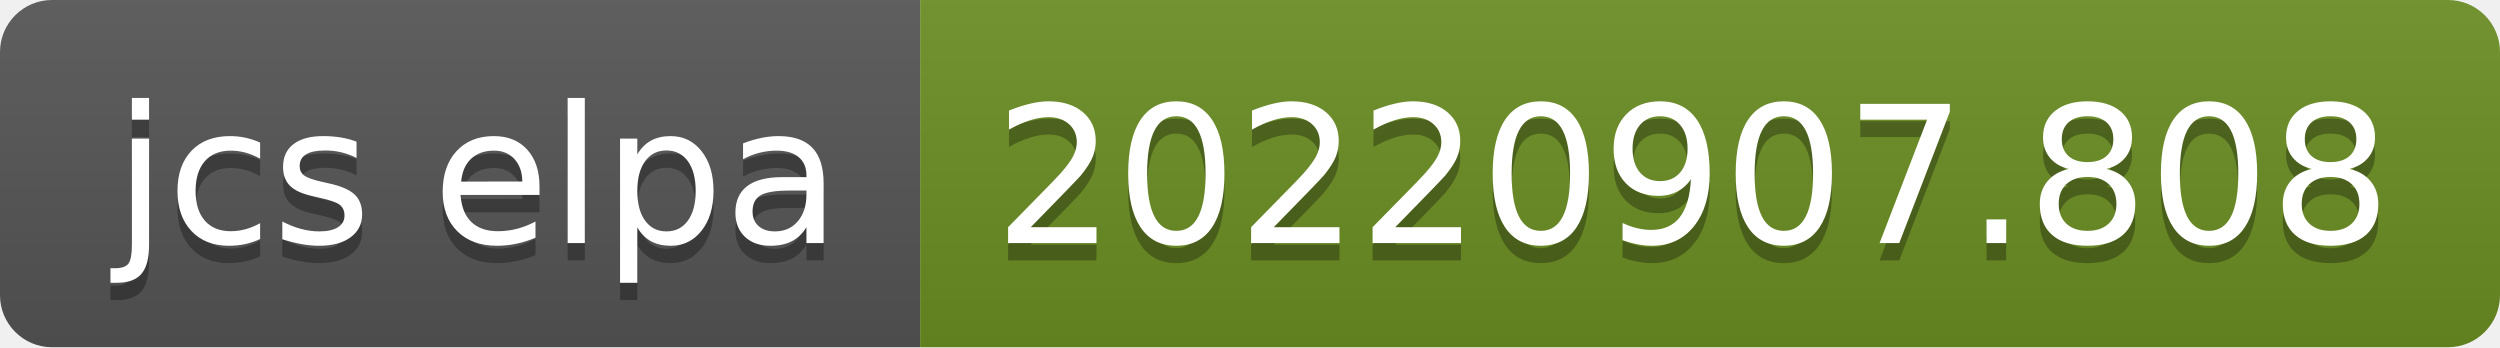
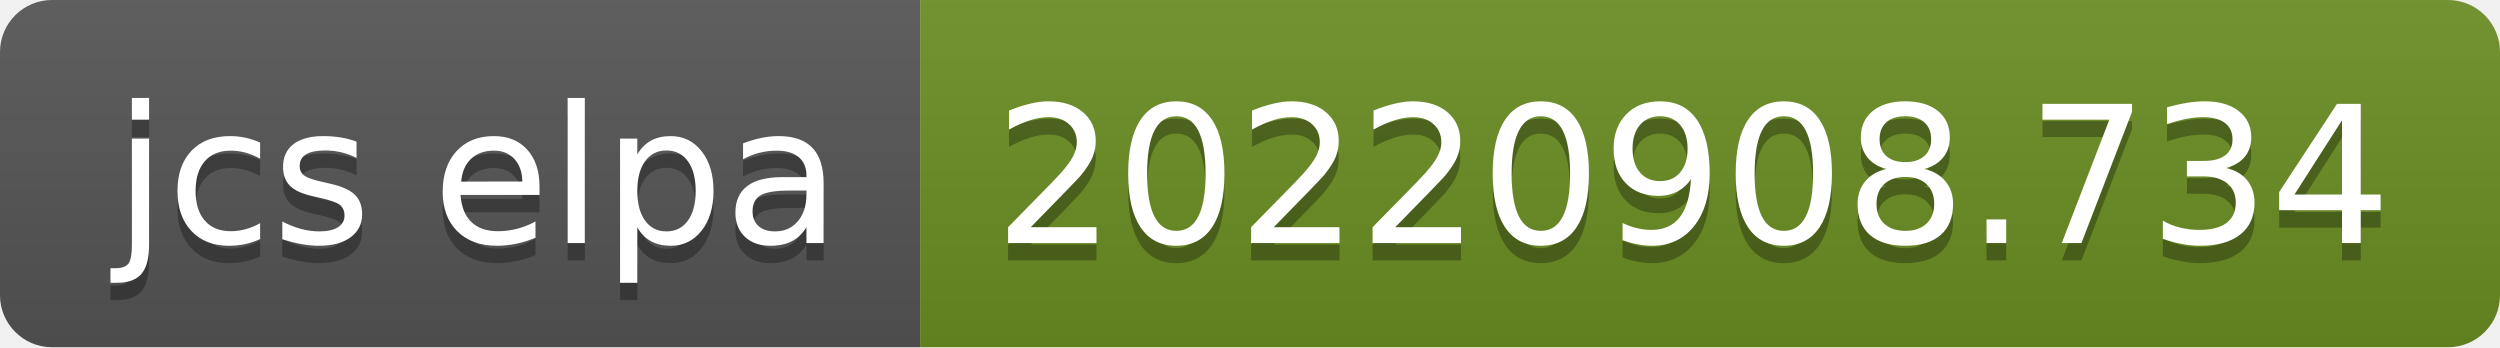
- <svg xmlns="http://www.w3.org/2000/svg" width="144" height="20" role="img" aria-label="jcs elpa: 20220907.808">
+ <svg xmlns="http://www.w3.org/2000/svg" width="144" height="20" role="img" aria-label="jcs elpa: 20220908.734">
  <linearGradient id="s" x2="0" y2="100%">
    <stop offset="0" stop-color="#bbb" stop-opacity=".1" />
    <stop offset="1" stop-opacity=".1" />
  </linearGradient>
  <clipPath id="r">
    <rect width="144" height="20" rx="3" fill="#fff" />
  </clipPath>
  <g clip-path="url(#r)">
    <rect width="53" height="20" fill="#555" />
    <rect x="53" width="91" height="20" fill="#6b8e23" />
    <rect width="144" height="20" fill="url(#s)" />
  </g>
  <g fill="#fff" text-anchor="middle" font-family="Verdana,Geneva,DejaVu Sans,sans-serif" text-rendering="geometricPrecision" font-size="110">
    <text aria-hidden="true" x="275" y="150" fill="#010101" fill-opacity=".3" transform="scale(.1)" textLength="430">jcs elpa</text>
    <text x="275" y="140" transform="scale(.1)" fill="#fff" textLength="430">jcs elpa</text>
-     <text aria-hidden="true" x="975" y="150" fill="#010101" fill-opacity=".3" transform="scale(.1)" textLength="810">20220907.808</text>
-     <text x="975" y="140" transform="scale(.1)" fill="#fff" textLength="810">20220907.808</text>
+     <text aria-hidden="true" x="975" y="150" fill="#010101" fill-opacity=".3" transform="scale(.1)" textLength="810">20220908.734</text>
+     <text x="975" y="140" transform="scale(.1)" fill="#fff" textLength="810">20220908.734</text>
  </g>
</svg>
